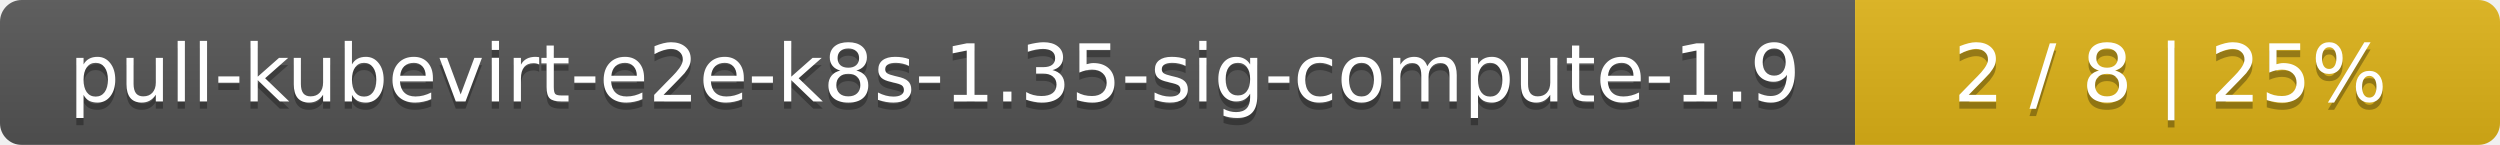
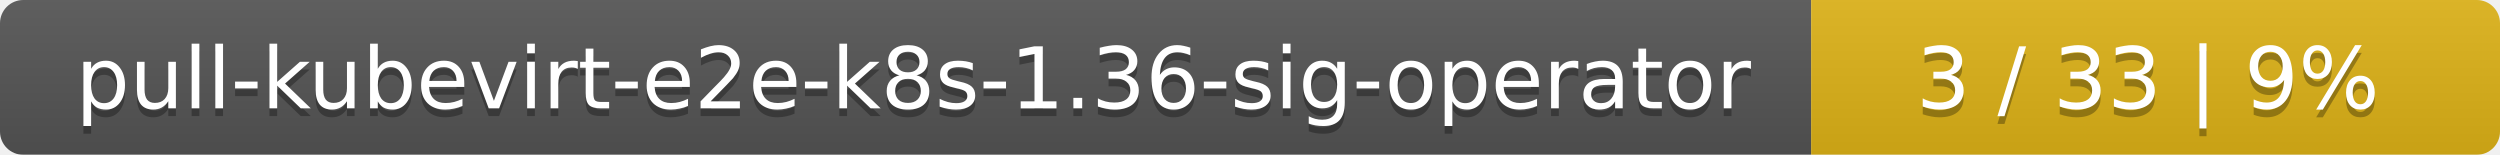
- <svg xmlns="http://www.w3.org/2000/svg" width="345" height="20">
+ <svg xmlns="http://www.w3.org/2000/svg" width="323" height="20">
  <linearGradient id="smooth" x2="0" y2="100%">
    <stop offset="0" stop-color="#bbb" stop-opacity=".1" />
    <stop offset="1" stop-opacity=".1" />
  </linearGradient>
  <mask id="round">
-     <rect width="345" height="20" rx="3" fill="#fff" />
+     <rect width="323" height="20" rx="3" fill="#fff" />
  </mask>
  <g mask="url(#round)">
-     <rect width="256" height="20" fill="#555" />
-     <rect x="256" width="89" height="20" fill="#dfb317" />
-     <rect width="345" height="20" fill="url(#smooth)" />
+     <rect width="234" height="20" fill="#555" />
+     <rect x="234" width="89" height="20" fill="#dfb317" />
+     <rect width="323" height="20" fill="url(#smooth)" />
  </g>
  <g fill="#fff" text-anchor="middle" font-family="DejaVu Sans,Verdana,Geneva,sans-serif" font-size="11">
-     <text x="129" y="15" fill="#010101" fill-opacity=".3">pull-kubevirt-e2e-k8s-1.35-sig-compute-1.9</text>
-     <text x="129" y="14">pull-kubevirt-e2e-k8s-1.35-sig-compute-1.9</text>
-     <text x="299.5" y="15" fill="#010101" fill-opacity=".3">2 / 8    |    25%</text>
-     <text x="299.5" y="14">2 / 8    |    25%</text>
+     <text x="118" y="15" fill="#010101" fill-opacity=".3">pull-kubevirt-e2e-k8s-1.36-sig-operator</text>
+     <text x="118" y="14">pull-kubevirt-e2e-k8s-1.36-sig-operator</text>
+     <text x="277.5" y="15" fill="#010101" fill-opacity=".3">3 / 33    |    9%</text>
+     <text x="277.5" y="14">3 / 33    |    9%</text>
  </g>
</svg>
